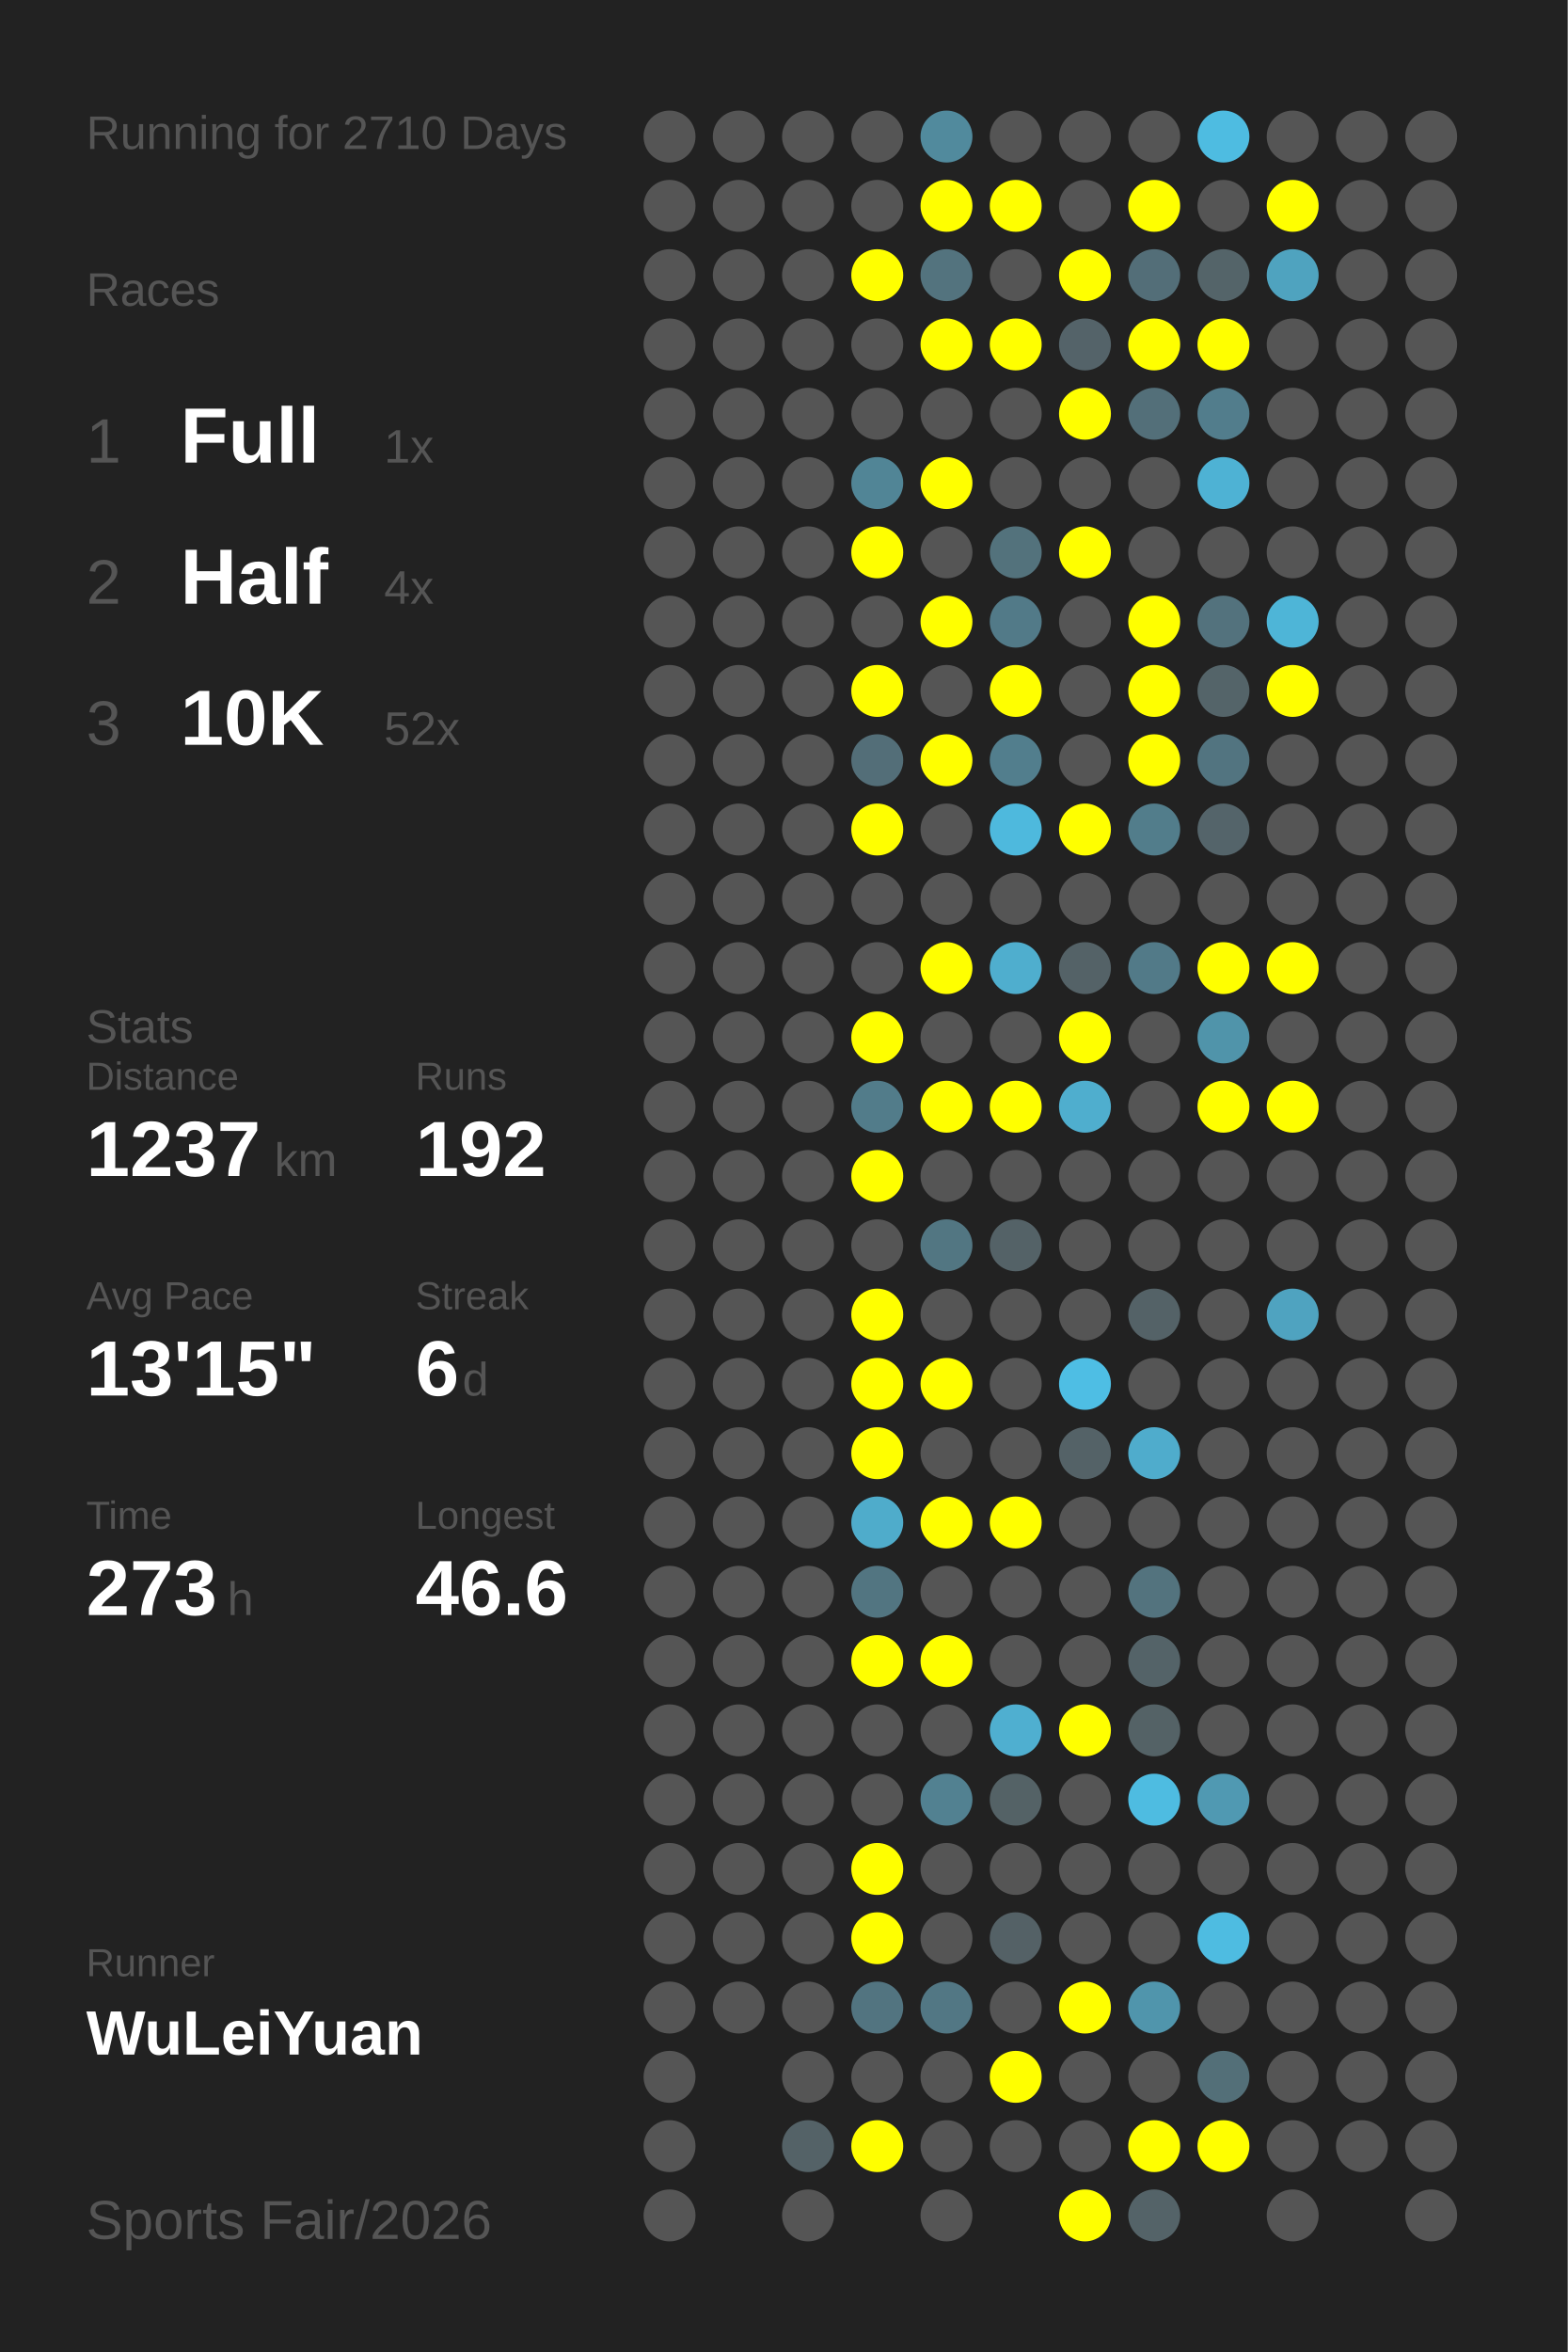
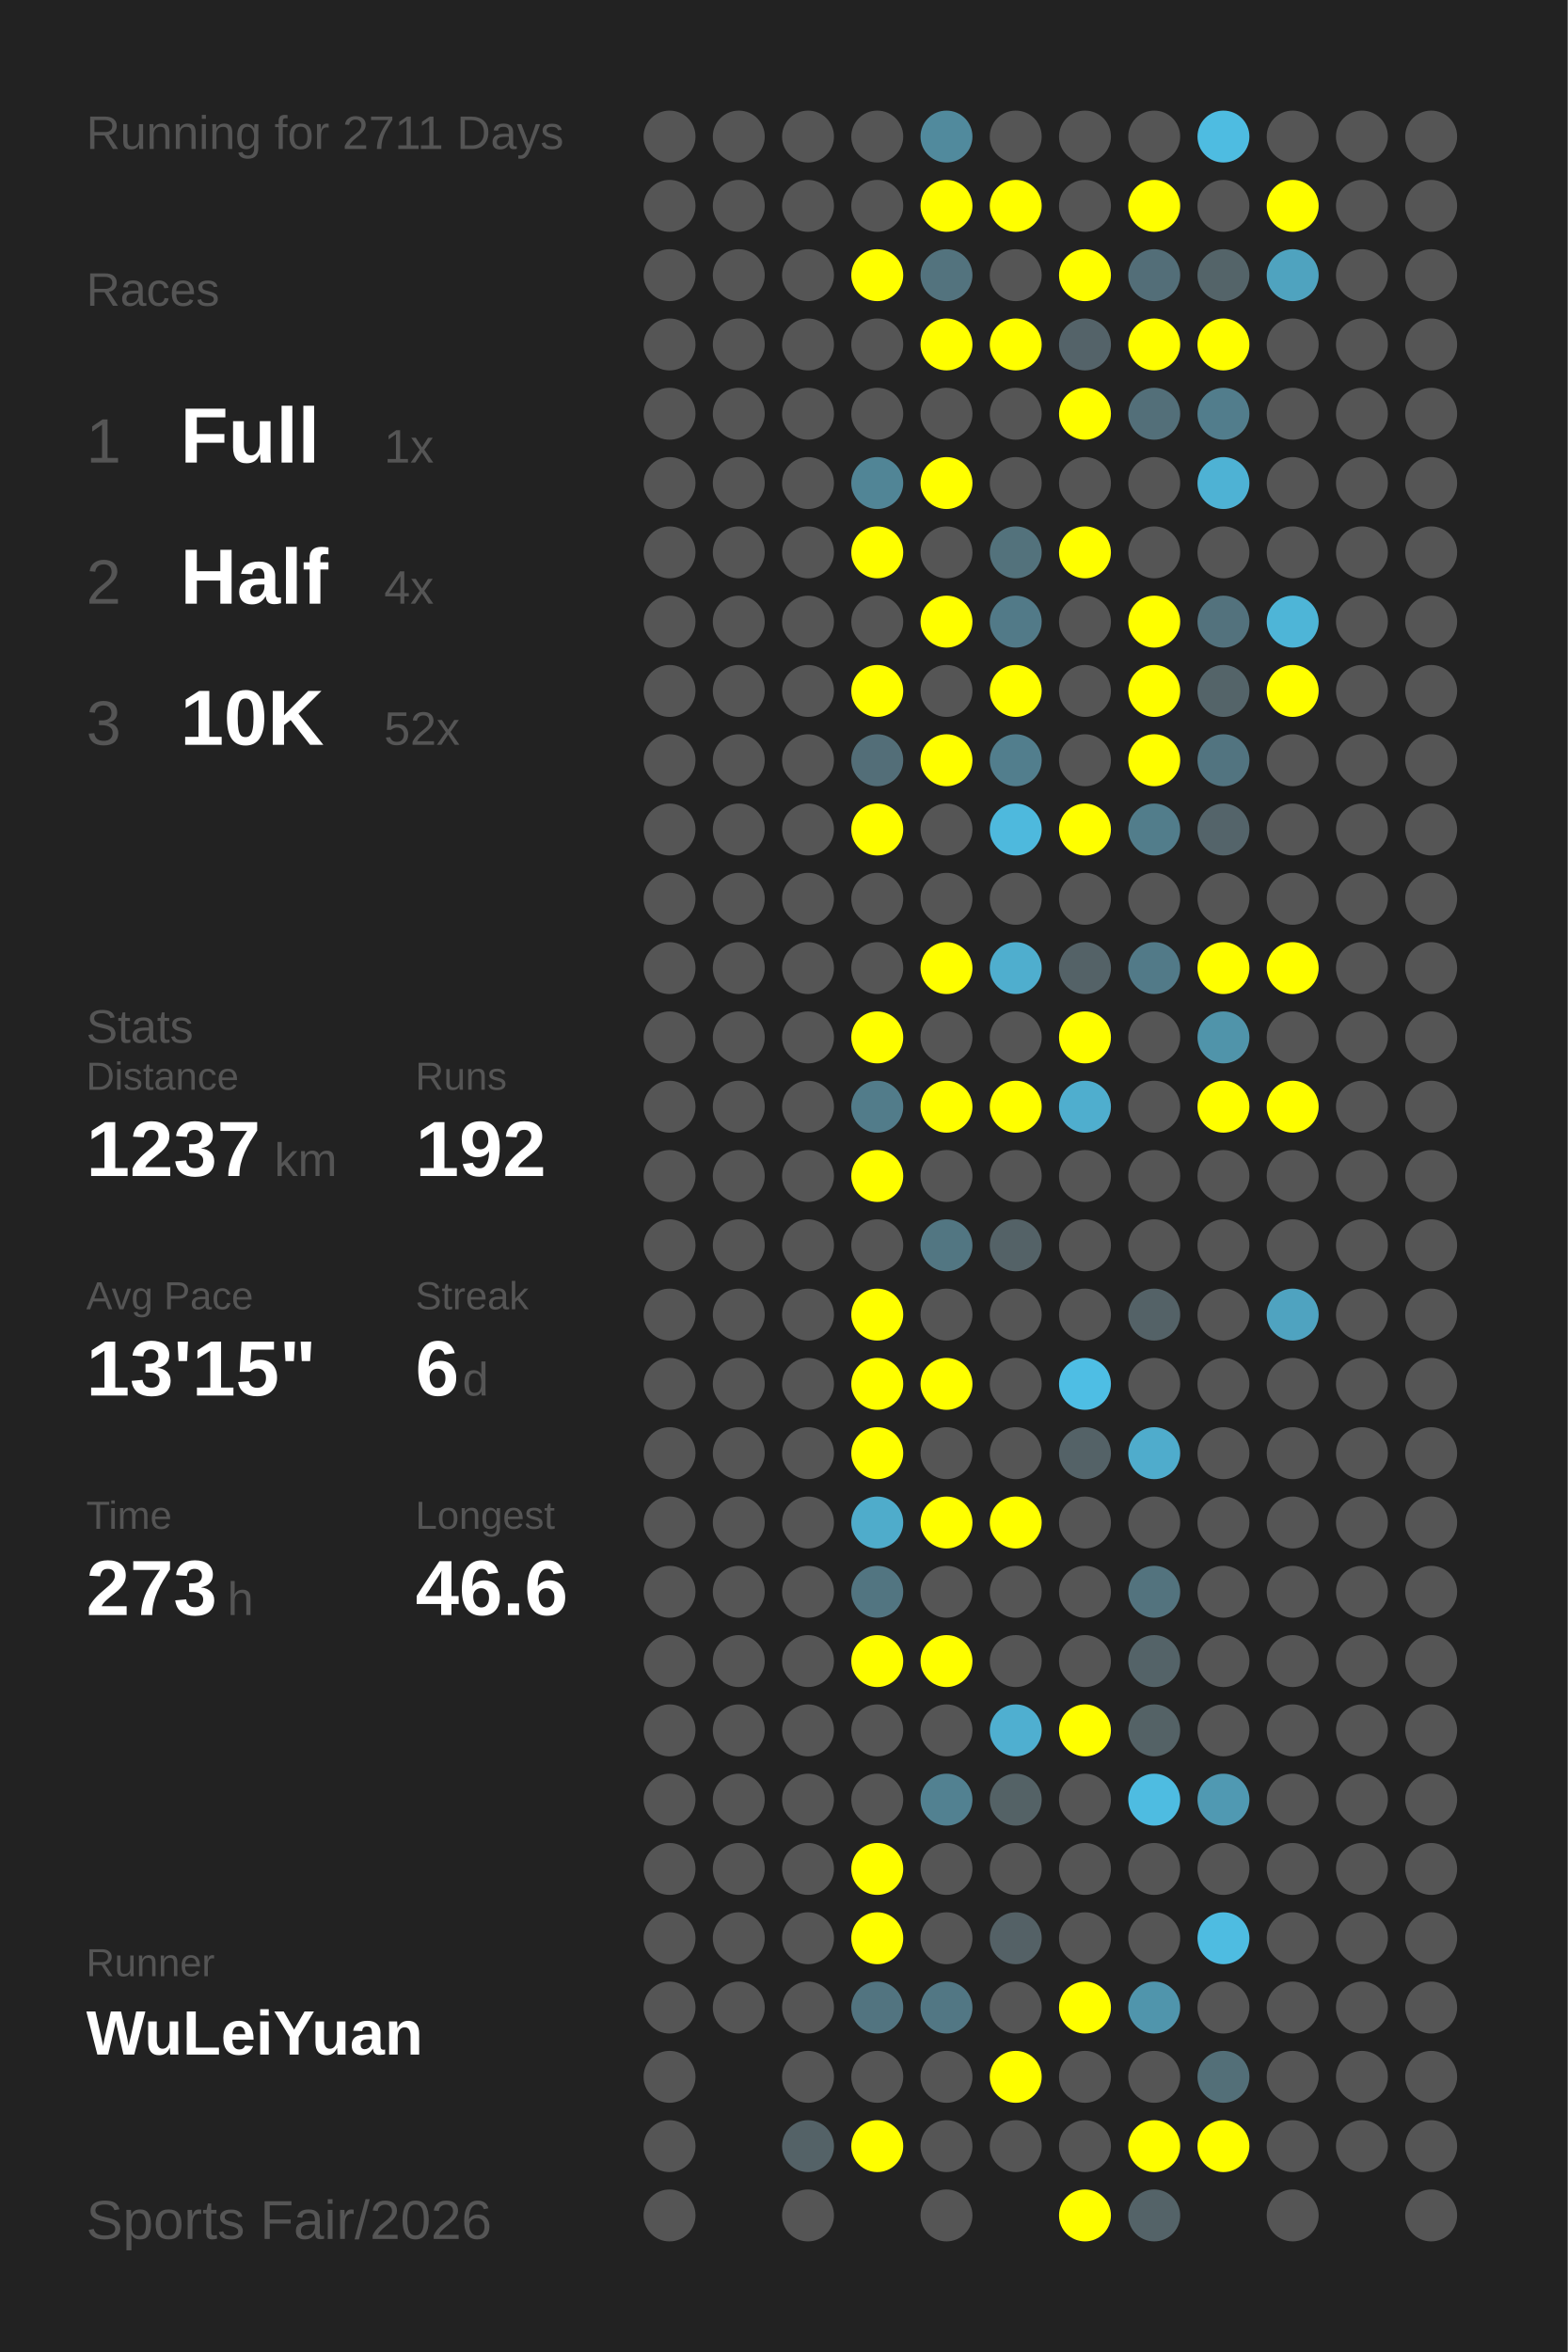
<svg xmlns="http://www.w3.org/2000/svg" baseProfile="full" height="300mm" version="1.1" viewBox="0,0,200,300" width="200mm">
  <defs />
  <rect fill="#222222" height="300" width="200" x="0" y="0" />
-   <text fill="#555555" style="font-size:6px; font-family:Arial;" x="11" y="19">Running for 2710 Days</text>
+   <text fill="#555555" style="font-size:6px; font-family:Arial;" x="11" y="19">Running for 2711 Days</text>
  <text fill="#555555" style="font-size:6px; font-family:Arial;" x="11" y="39">Races</text>
  <text fill="#555555" style="font-size:8px; font-family:Arial;" x="11" y="59">1</text>
  <text fill="#FFFFFF" style="font-size:10px; font-family:Arial; font-weight:bold;" x="23" y="59">Full</text>
  <text fill="#555555" style="font-size:6px; font-family:Arial;" x="49" y="59">1x</text>
  <text fill="#555555" style="font-size:8px; font-family:Arial;" x="11" y="77">2</text>
  <text fill="#FFFFFF" style="font-size:10px; font-family:Arial; font-weight:bold;" x="23" y="77">Half</text>
  <text fill="#555555" style="font-size:6px; font-family:Arial;" x="49" y="77">4x</text>
  <text fill="#555555" style="font-size:8px; font-family:Arial;" x="11" y="95">3</text>
  <text fill="#FFFFFF" style="font-size:10px; font-family:Arial; font-weight:bold;" x="23" y="95">10K</text>
  <text fill="#555555" style="font-size:6px; font-family:Arial;" x="49" y="95">52x</text>
  <text fill="#555555" style="font-size:6px; font-family:Arial;" x="11" y="133">Stats</text>
  <text fill="#555555" style="font-size:5px; font-family:Arial;" x="11" y="139">Distance</text>
  <text fill="#FFFFFF" style="font-size:10px; font-family:Arial; font-weight:bold;" x="11" y="150">1237</text>
  <text fill="#555555" style="font-size:6px; font-family:Arial;" x="35" y="150">km</text>
  <text fill="#555555" style="font-size:5px; font-family:Arial;" x="53" y="139">Runs</text>
  <text fill="#FFFFFF" style="font-size:10px; font-family:Arial; font-weight:bold;" x="53" y="150">192</text>
  <text fill="#555555" style="font-size:5px; font-family:Arial;" x="11" y="167">Avg Pace</text>
  <text fill="#FFFFFF" style="font-size:10px; font-family:Arial; font-weight:bold;" x="11" y="178">13'15"</text>
  <text fill="#555555" style="font-size:5px; font-family:Arial;" x="53" y="167">Streak</text>
  <text fill="#FFFFFF" style="font-size:10px; font-family:Arial; font-weight:bold;" x="53" y="178">6</text>
  <text fill="#555555" style="font-size:6px; font-family:Arial;" x="59" y="178">d</text>
  <text fill="#555555" style="font-size:5px; font-family:Arial;" x="11" y="195">Time</text>
  <text fill="#FFFFFF" style="font-size:10px; font-family:Arial; font-weight:bold;" x="11" y="206">273</text>
  <text fill="#555555" style="font-size:6px; font-family:Arial;" x="29" y="206">h</text>
  <text fill="#555555" style="font-size:5px; font-family:Arial;" x="53" y="195">Longest</text>
  <text fill="#FFFFFF" style="font-size:10px; font-family:Arial; font-weight:bold;" x="53" y="206">46.6</text>
  <text fill="#555555" style="font-size:5px; font-family:Arial;" x="11" y="252.065">Runner</text>
  <text fill="#FFFFFF" style="font-size:8px; font-family:Arial; font-weight:bold;" x="11" y="262.065">WuLeiYuan</text>
  <text fill="#555555" style="font-size:7px; font-family:Arial;" x="11" y="285.581">Sports Fair/2026</text>
  <circle cx="85.417" cy="17.419" fill="#555555" r="3.312" />
  <circle cx="85.417" cy="26.258" fill="#555555" r="3.312" />
  <circle cx="85.417" cy="35.097" fill="#555555" r="3.312" />
  <circle cx="85.417" cy="43.935" fill="#555555" r="3.312" />
  <circle cx="85.417" cy="52.774" fill="#555555" r="3.312" />
  <circle cx="85.417" cy="61.613" fill="#555555" r="3.312" />
  <circle cx="85.417" cy="70.452" fill="#555555" r="3.312" />
  <circle cx="85.417" cy="79.29" fill="#555555" r="3.312" />
  <circle cx="85.417" cy="88.129" fill="#555555" r="3.312" />
  <circle cx="85.417" cy="96.968" fill="#555555" r="3.312" />
  <circle cx="85.417" cy="105.806" fill="#555555" r="3.312" />
  <circle cx="85.417" cy="114.645" fill="#555555" r="3.312" />
  <circle cx="85.417" cy="123.484" fill="#555555" r="3.312" />
  <circle cx="85.417" cy="132.323" fill="#555555" r="3.312" />
  <circle cx="85.417" cy="141.161" fill="#555555" r="3.312" />
  <circle cx="85.417" cy="150" fill="#555555" r="3.312" />
  <circle cx="85.417" cy="158.839" fill="#555555" r="3.312" />
  <circle cx="85.417" cy="167.677" fill="#555555" r="3.312" />
  <circle cx="85.417" cy="176.516" fill="#555555" r="3.312" />
  <circle cx="85.417" cy="185.355" fill="#555555" r="3.312" />
  <circle cx="85.417" cy="194.194" fill="#555555" r="3.312" />
  <circle cx="85.417" cy="203.032" fill="#555555" r="3.312" />
  <circle cx="85.417" cy="211.871" fill="#555555" r="3.312" />
  <circle cx="85.417" cy="220.71" fill="#555555" r="3.312" />
  <circle cx="85.417" cy="229.548" fill="#555555" r="3.312" />
  <circle cx="85.417" cy="238.387" fill="#555555" r="3.312" />
  <circle cx="85.417" cy="247.226" fill="#555555" r="3.312" />
  <circle cx="85.417" cy="256.065" fill="#555555" r="3.312" />
  <circle cx="85.417" cy="264.903" fill="#555555" r="3.312" />
  <circle cx="85.417" cy="273.742" fill="#555555" r="3.312" />
  <circle cx="85.417" cy="282.581" fill="#555555" r="3.312" />
  <circle cx="94.25" cy="17.419" fill="#555555" r="3.312" />
  <circle cx="94.25" cy="26.258" fill="#555555" r="3.312" />
  <circle cx="94.25" cy="35.097" fill="#555555" r="3.312" />
  <circle cx="94.25" cy="43.935" fill="#555555" r="3.312" />
  <circle cx="94.25" cy="52.774" fill="#555555" r="3.312" />
  <circle cx="94.25" cy="61.613" fill="#555555" r="3.312" />
  <circle cx="94.25" cy="70.452" fill="#555555" r="3.312" />
  <circle cx="94.25" cy="79.29" fill="#555555" r="3.312" />
  <circle cx="94.25" cy="88.129" fill="#555555" r="3.312" />
  <circle cx="94.25" cy="96.968" fill="#555555" r="3.312" />
  <circle cx="94.25" cy="105.806" fill="#555555" r="3.312" />
  <circle cx="94.25" cy="114.645" fill="#555555" r="3.312" />
  <circle cx="94.25" cy="123.484" fill="#555555" r="3.312" />
  <circle cx="94.25" cy="132.323" fill="#555555" r="3.312" />
  <circle cx="94.25" cy="141.161" fill="#555555" r="3.312" />
  <circle cx="94.25" cy="150" fill="#555555" r="3.312" />
  <circle cx="94.25" cy="158.839" fill="#555555" r="3.312" />
  <circle cx="94.25" cy="167.677" fill="#555555" r="3.312" />
  <circle cx="94.25" cy="176.516" fill="#555555" r="3.312" />
  <circle cx="94.25" cy="185.355" fill="#555555" r="3.312" />
  <circle cx="94.25" cy="194.194" fill="#555555" r="3.312" />
  <circle cx="94.25" cy="203.032" fill="#555555" r="3.312" />
  <circle cx="94.25" cy="211.871" fill="#555555" r="3.312" />
  <circle cx="94.25" cy="220.71" fill="#555555" r="3.312" />
  <circle cx="94.25" cy="229.548" fill="#555555" r="3.312" />
  <circle cx="94.25" cy="238.387" fill="#555555" r="3.312" />
  <circle cx="94.25" cy="247.226" fill="#555555" r="3.312" />
  <circle cx="94.25" cy="256.065" fill="#555555" r="3.312" />
  <circle cx="103.083" cy="17.419" fill="#555555" r="3.312" />
  <circle cx="103.083" cy="26.258" fill="#555555" r="3.312" />
  <circle cx="103.083" cy="35.097" fill="#555555" r="3.312" />
  <circle cx="103.083" cy="43.935" fill="#555555" r="3.312" />
  <circle cx="103.083" cy="52.774" fill="#555555" r="3.312" />
  <circle cx="103.083" cy="61.613" fill="#555555" r="3.312" />
  <circle cx="103.083" cy="70.452" fill="#555555" r="3.312" />
  <circle cx="103.083" cy="79.29" fill="#555555" r="3.312" />
  <circle cx="103.083" cy="88.129" fill="#555555" r="3.312" />
  <circle cx="103.083" cy="96.968" fill="#555555" r="3.312" />
  <circle cx="103.083" cy="105.806" fill="#555555" r="3.312" />
  <circle cx="103.083" cy="114.645" fill="#555555" r="3.312" />
  <circle cx="103.083" cy="123.484" fill="#555555" r="3.312" />
  <circle cx="103.083" cy="132.323" fill="#555555" r="3.312" />
  <circle cx="103.083" cy="141.161" fill="#555555" r="3.312" />
  <circle cx="103.083" cy="150" fill="#555555" r="3.312" />
  <circle cx="103.083" cy="158.839" fill="#555555" r="3.312" />
  <circle cx="103.083" cy="167.677" fill="#555555" r="3.312" />
  <circle cx="103.083" cy="176.516" fill="#555555" r="3.312" />
  <circle cx="103.083" cy="185.355" fill="#555555" r="3.312" />
  <circle cx="103.083" cy="194.194" fill="#555555" r="3.312" />
  <circle cx="103.083" cy="203.032" fill="#555555" r="3.312" />
  <circle cx="103.083" cy="211.871" fill="#555555" r="3.312" />
  <circle cx="103.083" cy="220.71" fill="#555555" r="3.312" />
  <circle cx="103.083" cy="229.548" fill="#555555" r="3.312" />
  <circle cx="103.083" cy="238.387" fill="#555555" r="3.312" />
  <circle cx="103.083" cy="247.226" fill="#555555" r="3.312" />
  <circle cx="103.083" cy="256.065" fill="#555555" r="3.312" />
  <circle cx="103.083" cy="264.903" fill="#555555" r="3.312" />
  <circle cx="103.083" cy="273.742" fill="#546267" r="3.312" />
  <circle cx="103.083" cy="282.581" fill="#555555" r="3.312" />
  <circle cx="111.917" cy="17.419" fill="#555555" r="3.312" />
  <circle cx="111.917" cy="26.258" fill="#555555" r="3.312" />
  <circle cx="111.917" cy="35.097" fill="#FFFF00" r="3.312" />
  <circle cx="111.917" cy="43.935" fill="#555555" r="3.312" />
  <circle cx="111.917" cy="52.774" fill="#555555" r="3.312" />
  <circle cx="111.917" cy="61.613" fill="#518596" r="3.312" />
  <circle cx="111.917" cy="70.452" fill="#FFFF00" r="3.312" />
  <circle cx="111.917" cy="79.29" fill="#555555" r="3.312" />
  <circle cx="111.917" cy="88.129" fill="#FFFF00" r="3.312" />
  <circle cx="111.917" cy="96.968" fill="#536e78" r="3.312" />
  <circle cx="111.917" cy="105.806" fill="#FFFF00" r="3.312" />
  <circle cx="111.917" cy="114.645" fill="#555555" r="3.312" />
  <circle cx="111.917" cy="123.484" fill="#555555" r="3.312" />
  <circle cx="111.917" cy="132.323" fill="#FFFF00" r="3.312" />
  <circle cx="111.917" cy="141.161" fill="#527c8a" r="3.312" />
  <circle cx="111.917" cy="150" fill="#FFFF00" r="3.312" />
  <circle cx="111.917" cy="158.839" fill="#555555" r="3.312" />
  <circle cx="111.917" cy="167.677" fill="#FFFF00" r="3.312" />
  <circle cx="111.917" cy="176.516" fill="#FFFF00" r="3.312" />
  <circle cx="111.917" cy="185.355" fill="#FFFF00" r="3.312" />
  <circle cx="111.917" cy="194.194" fill="#4faccb" r="3.312" />
  <circle cx="111.917" cy="203.032" fill="#527581" r="3.312" />
  <circle cx="111.917" cy="211.871" fill="#FFFF00" r="3.312" />
  <circle cx="111.917" cy="220.71" fill="#555555" r="3.312" />
  <circle cx="111.917" cy="229.548" fill="#555555" r="3.312" />
  <circle cx="111.917" cy="238.387" fill="#FFFF00" r="3.312" />
  <circle cx="111.917" cy="247.226" fill="#FFFF00" r="3.312" />
  <circle cx="111.917" cy="256.065" fill="#527480" r="3.312" />
  <circle cx="111.917" cy="264.903" fill="#555555" r="3.312" />
  <circle cx="111.917" cy="273.742" fill="#FFFF00" r="3.312" />
  <circle cx="120.75" cy="17.419" fill="#518a9d" r="3.312" />
  <circle cx="120.75" cy="26.258" fill="#FFFF00" r="3.312" />
  <circle cx="120.75" cy="35.097" fill="#53737e" r="3.312" />
  <circle cx="120.75" cy="43.935" fill="#FFFF00" r="3.312" />
  <circle cx="120.75" cy="52.774" fill="#555555" r="3.312" />
  <circle cx="120.75" cy="61.613" fill="#FFFF00" r="3.312" />
  <circle cx="120.75" cy="70.452" fill="#555555" r="3.312" />
  <circle cx="120.75" cy="79.29" fill="#FFFF00" r="3.312" />
  <circle cx="120.75" cy="88.129" fill="#555555" r="3.312" />
  <circle cx="120.75" cy="96.968" fill="#FFFF00" r="3.312" />
  <circle cx="120.75" cy="105.806" fill="#555555" r="3.312" />
  <circle cx="120.75" cy="114.645" fill="#555555" r="3.312" />
  <circle cx="120.75" cy="123.484" fill="#FFFF00" r="3.312" />
  <circle cx="120.75" cy="132.323" fill="#555555" r="3.312" />
  <circle cx="120.75" cy="141.161" fill="#FFFF00" r="3.312" />
  <circle cx="120.75" cy="150" fill="#555555" r="3.312" />
  <circle cx="120.75" cy="158.839" fill="#527682" r="3.312" />
  <circle cx="120.75" cy="167.677" fill="#555555" r="3.312" />
  <circle cx="120.75" cy="176.516" fill="#FFFF00" r="3.312" />
  <circle cx="120.75" cy="185.355" fill="#555555" r="3.312" />
  <circle cx="120.75" cy="194.194" fill="#FFFF00" r="3.312" />
  <circle cx="120.75" cy="203.032" fill="#555555" r="3.312" />
  <circle cx="120.75" cy="211.871" fill="#FFFF00" r="3.312" />
  <circle cx="120.75" cy="220.71" fill="#555555" r="3.312" />
  <circle cx="120.75" cy="229.548" fill="#528191" r="3.312" />
  <circle cx="120.75" cy="238.387" fill="#555555" r="3.312" />
  <circle cx="120.75" cy="247.226" fill="#555555" r="3.312" />
  <circle cx="120.75" cy="256.065" fill="#527784" r="3.312" />
  <circle cx="120.75" cy="264.903" fill="#555555" r="3.312" />
  <circle cx="120.75" cy="273.742" fill="#555555" r="3.312" />
  <circle cx="120.75" cy="282.581" fill="#555555" r="3.312" />
  <circle cx="129.583" cy="17.419" fill="#555555" r="3.312" />
  <circle cx="129.583" cy="26.258" fill="#FFFF00" r="3.312" />
  <circle cx="129.583" cy="35.097" fill="#555555" r="3.312" />
  <circle cx="129.583" cy="43.935" fill="#FFFF00" r="3.312" />
  <circle cx="129.583" cy="52.774" fill="#555555" r="3.312" />
  <circle cx="129.583" cy="61.613" fill="#555555" r="3.312" />
  <circle cx="129.583" cy="70.452" fill="#53727c" r="3.312" />
  <circle cx="129.583" cy="79.29" fill="#527a88" r="3.312" />
  <circle cx="129.583" cy="88.129" fill="#FFFF00" r="3.312" />
  <circle cx="129.583" cy="96.968" fill="#527e8d" r="3.312" />
  <circle cx="129.583" cy="105.806" fill="#4eb9dd" r="3.312" />
  <circle cx="129.583" cy="114.645" fill="#555555" r="3.312" />
  <circle cx="129.583" cy="123.484" fill="#4faece" r="3.312" />
  <circle cx="129.583" cy="132.323" fill="#555555" r="3.312" />
  <circle cx="129.583" cy="141.161" fill="#FFFF00" r="3.312" />
  <circle cx="129.583" cy="150" fill="#555555" r="3.312" />
  <circle cx="129.583" cy="158.839" fill="#546267" r="3.312" />
  <circle cx="129.583" cy="167.677" fill="#555555" r="3.312" />
  <circle cx="129.583" cy="176.516" fill="#555555" r="3.312" />
  <circle cx="129.583" cy="185.355" fill="#555555" r="3.312" />
  <circle cx="129.583" cy="194.194" fill="#FFFF00" r="3.312" />
  <circle cx="129.583" cy="203.032" fill="#555555" r="3.312" />
  <circle cx="129.583" cy="211.871" fill="#555555" r="3.312" />
  <circle cx="129.583" cy="220.71" fill="#4fafd0" r="3.312" />
  <circle cx="129.583" cy="229.548" fill="#546266" r="3.312" />
  <circle cx="129.583" cy="238.387" fill="#555555" r="3.312" />
  <circle cx="129.583" cy="247.226" fill="#546166" r="3.312" />
  <circle cx="129.583" cy="256.065" fill="#555555" r="3.312" />
  <circle cx="129.583" cy="264.903" fill="#FFFF00" r="3.312" />
  <circle cx="129.583" cy="273.742" fill="#555555" r="3.312" />
  <circle cx="138.417" cy="17.419" fill="#555555" r="3.312" />
  <circle cx="138.417" cy="26.258" fill="#555555" r="3.312" />
  <circle cx="138.417" cy="35.097" fill="#FFFF00" r="3.312" />
  <circle cx="138.417" cy="43.935" fill="#546369" r="3.312" />
  <circle cx="138.417" cy="52.774" fill="#FFFF00" r="3.312" />
  <circle cx="138.417" cy="61.613" fill="#555555" r="3.312" />
  <circle cx="138.417" cy="70.452" fill="#FFFF00" r="3.312" />
  <circle cx="138.417" cy="79.29" fill="#555555" r="3.312" />
  <circle cx="138.417" cy="88.129" fill="#555555" r="3.312" />
  <circle cx="138.417" cy="96.968" fill="#555555" r="3.312" />
  <circle cx="138.417" cy="105.806" fill="#FFFF00" r="3.312" />
  <circle cx="138.417" cy="114.645" fill="#555555" r="3.312" />
  <circle cx="138.417" cy="123.484" fill="#546267" r="3.312" />
  <circle cx="138.417" cy="132.323" fill="#FFFF00" r="3.312" />
  <circle cx="138.417" cy="141.161" fill="#4faece" r="3.312" />
  <circle cx="138.417" cy="150" fill="#555555" r="3.312" />
  <circle cx="138.417" cy="158.839" fill="#555555" r="3.312" />
  <circle cx="138.417" cy="167.677" fill="#555555" r="3.312" />
  <circle cx="138.417" cy="176.516" fill="#4ebee4" r="3.312" />
  <circle cx="138.417" cy="185.355" fill="#546267" r="3.312" />
  <circle cx="138.417" cy="194.194" fill="#555555" r="3.312" />
  <circle cx="138.417" cy="203.032" fill="#555555" r="3.312" />
  <circle cx="138.417" cy="211.871" fill="#555555" r="3.312" />
  <circle cx="138.417" cy="220.71" fill="#FFFF00" r="3.312" />
  <circle cx="138.417" cy="229.548" fill="#555555" r="3.312" />
  <circle cx="138.417" cy="238.387" fill="#555555" r="3.312" />
  <circle cx="138.417" cy="247.226" fill="#555555" r="3.312" />
  <circle cx="138.417" cy="256.065" fill="#FFFF00" r="3.312" />
  <circle cx="138.417" cy="264.903" fill="#555555" r="3.312" />
  <circle cx="138.417" cy="273.742" fill="#555555" r="3.312" />
  <circle cx="138.417" cy="282.581" fill="#FFFF00" r="3.312" />
  <circle cx="147.25" cy="17.419" fill="#555555" r="3.312" />
  <circle cx="147.25" cy="26.258" fill="#FFFF00" r="3.312" />
  <circle cx="147.25" cy="35.097" fill="#536e78" r="3.312" />
  <circle cx="147.25" cy="43.935" fill="#FFFF00" r="3.312" />
  <circle cx="147.25" cy="52.774" fill="#536f79" r="3.312" />
  <circle cx="147.25" cy="61.613" fill="#555555" r="3.312" />
  <circle cx="147.25" cy="70.452" fill="#555555" r="3.312" />
  <circle cx="147.25" cy="79.29" fill="#FFFF00" r="3.312" />
  <circle cx="147.25" cy="88.129" fill="#FFFF00" r="3.312" />
  <circle cx="147.25" cy="96.968" fill="#FFFF00" r="3.312" />
  <circle cx="147.25" cy="105.806" fill="#527d8b" r="3.312" />
  <circle cx="147.25" cy="114.645" fill="#555555" r="3.312" />
  <circle cx="147.25" cy="123.484" fill="#527a88" r="3.312" />
  <circle cx="147.25" cy="132.323" fill="#555555" r="3.312" />
  <circle cx="147.25" cy="141.161" fill="#555555" r="3.312" />
  <circle cx="147.25" cy="150" fill="#555555" r="3.312" />
  <circle cx="147.25" cy="158.839" fill="#555555" r="3.312" />
  <circle cx="147.25" cy="167.677" fill="#546267" r="3.312" />
  <circle cx="147.25" cy="176.516" fill="#555555" r="3.312" />
  <circle cx="147.25" cy="185.355" fill="#4faccc" r="3.312" />
  <circle cx="147.25" cy="194.194" fill="#555555" r="3.312" />
  <circle cx="147.25" cy="203.032" fill="#53737e" r="3.312" />
  <circle cx="147.25" cy="211.871" fill="#546368" r="3.312" />
  <circle cx="147.25" cy="220.71" fill="#546266" r="3.312" />
  <circle cx="147.25" cy="229.548" fill="#4ebce1" r="3.312" />
  <circle cx="147.25" cy="238.387" fill="#555555" r="3.312" />
  <circle cx="147.25" cy="247.226" fill="#555555" r="3.312" />
  <circle cx="147.25" cy="256.065" fill="#5095ac" r="3.312" />
  <circle cx="147.25" cy="264.903" fill="#555555" r="3.312" />
  <circle cx="147.25" cy="273.742" fill="#FFFF00" r="3.312" />
  <circle cx="147.25" cy="282.581" fill="#546368" r="3.312" />
  <circle cx="156.083" cy="17.419" fill="#4ebce1" r="3.312" />
  <circle cx="156.083" cy="26.258" fill="#555555" r="3.312" />
  <circle cx="156.083" cy="35.097" fill="#546469" r="3.312" />
  <circle cx="156.083" cy="43.935" fill="#FFFF00" r="3.312" />
  <circle cx="156.083" cy="52.774" fill="#527d8c" r="3.312" />
  <circle cx="156.083" cy="61.613" fill="#4eb2d4" r="3.312" />
  <circle cx="156.083" cy="70.452" fill="#555555" r="3.312" />
  <circle cx="156.083" cy="79.29" fill="#53727d" r="3.312" />
  <circle cx="156.083" cy="88.129" fill="#546469" r="3.312" />
  <circle cx="156.083" cy="96.968" fill="#527480" r="3.312" />
  <circle cx="156.083" cy="105.806" fill="#54646a" r="3.312" />
  <circle cx="156.083" cy="114.645" fill="#555555" r="3.312" />
  <circle cx="156.083" cy="123.484" fill="#FFFF00" r="3.312" />
  <circle cx="156.083" cy="132.323" fill="#5094aa" r="3.312" />
  <circle cx="156.083" cy="141.161" fill="#FFFF00" r="3.312" />
  <circle cx="156.083" cy="150" fill="#555555" r="3.312" />
  <circle cx="156.083" cy="158.839" fill="#555555" r="3.312" />
  <circle cx="156.083" cy="167.677" fill="#555555" r="3.312" />
  <circle cx="156.083" cy="176.516" fill="#555555" r="3.312" />
  <circle cx="156.083" cy="185.355" fill="#555555" r="3.312" />
  <circle cx="156.083" cy="194.194" fill="#555555" r="3.312" />
  <circle cx="156.083" cy="203.032" fill="#555555" r="3.312" />
  <circle cx="156.083" cy="211.871" fill="#555555" r="3.312" />
  <circle cx="156.083" cy="220.71" fill="#555555" r="3.312" />
  <circle cx="156.083" cy="229.548" fill="#5099b2" r="3.312" />
  <circle cx="156.083" cy="238.387" fill="#555555" r="3.312" />
  <circle cx="156.083" cy="247.226" fill="#4ebce1" r="3.312" />
  <circle cx="156.083" cy="256.065" fill="#555555" r="3.312" />
  <circle cx="156.083" cy="264.903" fill="#536f78" r="3.312" />
  <circle cx="156.083" cy="273.742" fill="#FFFF00" r="3.312" />
  <circle cx="164.917" cy="17.419" fill="#555555" r="3.312" />
  <circle cx="164.917" cy="26.258" fill="#FFFF00" r="3.312" />
  <circle cx="164.917" cy="35.097" fill="#4fa3bf" r="3.312" />
  <circle cx="164.917" cy="43.935" fill="#555555" r="3.312" />
  <circle cx="164.917" cy="52.774" fill="#555555" r="3.312" />
  <circle cx="164.917" cy="61.613" fill="#555555" r="3.312" />
  <circle cx="164.917" cy="70.452" fill="#555555" r="3.312" />
  <circle cx="164.917" cy="79.29" fill="#4eb5d7" r="3.312" />
  <circle cx="164.917" cy="88.129" fill="#FFFF00" r="3.312" />
  <circle cx="164.917" cy="96.968" fill="#555555" r="3.312" />
  <circle cx="164.917" cy="105.806" fill="#555555" r="3.312" />
  <circle cx="164.917" cy="114.645" fill="#555555" r="3.312" />
  <circle cx="164.917" cy="123.484" fill="#FFFF00" r="3.312" />
  <circle cx="164.917" cy="132.323" fill="#555555" r="3.312" />
  <circle cx="164.917" cy="141.161" fill="#FFFF00" r="3.312" />
  <circle cx="164.917" cy="150" fill="#555555" r="3.312" />
  <circle cx="164.917" cy="158.839" fill="#555555" r="3.312" />
  <circle cx="164.917" cy="167.677" fill="#4fa3c0" r="3.312" />
  <circle cx="164.917" cy="176.516" fill="#555555" r="3.312" />
  <circle cx="164.917" cy="185.355" fill="#555555" r="3.312" />
  <circle cx="164.917" cy="194.194" fill="#555555" r="3.312" />
  <circle cx="164.917" cy="203.032" fill="#555555" r="3.312" />
  <circle cx="164.917" cy="211.871" fill="#555555" r="3.312" />
  <circle cx="164.917" cy="220.71" fill="#555555" r="3.312" />
  <circle cx="164.917" cy="229.548" fill="#555555" r="3.312" />
  <circle cx="164.917" cy="238.387" fill="#555555" r="3.312" />
  <circle cx="164.917" cy="247.226" fill="#555555" r="3.312" />
  <circle cx="164.917" cy="256.065" fill="#555555" r="3.312" />
  <circle cx="164.917" cy="264.903" fill="#555555" r="3.312" />
  <circle cx="164.917" cy="273.742" fill="#555555" r="3.312" />
  <circle cx="164.917" cy="282.581" fill="#555555" r="3.312" />
  <circle cx="173.75" cy="17.419" fill="#555555" r="3.312" />
  <circle cx="173.75" cy="26.258" fill="#555555" r="3.312" />
  <circle cx="173.75" cy="35.097" fill="#555555" r="3.312" />
  <circle cx="173.75" cy="43.935" fill="#555555" r="3.312" />
  <circle cx="173.75" cy="52.774" fill="#555555" r="3.312" />
  <circle cx="173.75" cy="61.613" fill="#555555" r="3.312" />
  <circle cx="173.75" cy="70.452" fill="#555555" r="3.312" />
  <circle cx="173.75" cy="79.29" fill="#555555" r="3.312" />
  <circle cx="173.75" cy="88.129" fill="#555555" r="3.312" />
  <circle cx="173.75" cy="96.968" fill="#555555" r="3.312" />
  <circle cx="173.75" cy="105.806" fill="#555555" r="3.312" />
  <circle cx="173.75" cy="114.645" fill="#555555" r="3.312" />
  <circle cx="173.75" cy="123.484" fill="#555555" r="3.312" />
  <circle cx="173.75" cy="132.323" fill="#555555" r="3.312" />
  <circle cx="173.75" cy="141.161" fill="#555555" r="3.312" />
  <circle cx="173.75" cy="150" fill="#555555" r="3.312" />
  <circle cx="173.75" cy="158.839" fill="#555555" r="3.312" />
  <circle cx="173.75" cy="167.677" fill="#555555" r="3.312" />
  <circle cx="173.75" cy="176.516" fill="#555555" r="3.312" />
  <circle cx="173.75" cy="185.355" fill="#555555" r="3.312" />
  <circle cx="173.75" cy="194.194" fill="#555555" r="3.312" />
  <circle cx="173.75" cy="203.032" fill="#555555" r="3.312" />
  <circle cx="173.75" cy="211.871" fill="#555555" r="3.312" />
  <circle cx="173.75" cy="220.71" fill="#555555" r="3.312" />
  <circle cx="173.75" cy="229.548" fill="#555555" r="3.312" />
  <circle cx="173.75" cy="238.387" fill="#555555" r="3.312" />
  <circle cx="173.75" cy="247.226" fill="#555555" r="3.312" />
  <circle cx="173.75" cy="256.065" fill="#555555" r="3.312" />
  <circle cx="173.75" cy="264.903" fill="#555555" r="3.312" />
  <circle cx="173.75" cy="273.742" fill="#555555" r="3.312" />
  <circle cx="182.583" cy="17.419" fill="#555555" r="3.312" />
  <circle cx="182.583" cy="26.258" fill="#555555" r="3.312" />
  <circle cx="182.583" cy="35.097" fill="#555555" r="3.312" />
  <circle cx="182.583" cy="43.935" fill="#555555" r="3.312" />
  <circle cx="182.583" cy="52.774" fill="#555555" r="3.312" />
  <circle cx="182.583" cy="61.613" fill="#555555" r="3.312" />
  <circle cx="182.583" cy="70.452" fill="#555555" r="3.312" />
  <circle cx="182.583" cy="79.29" fill="#555555" r="3.312" />
  <circle cx="182.583" cy="88.129" fill="#555555" r="3.312" />
  <circle cx="182.583" cy="96.968" fill="#555555" r="3.312" />
  <circle cx="182.583" cy="105.806" fill="#555555" r="3.312" />
  <circle cx="182.583" cy="114.645" fill="#555555" r="3.312" />
  <circle cx="182.583" cy="123.484" fill="#555555" r="3.312" />
  <circle cx="182.583" cy="132.323" fill="#555555" r="3.312" />
  <circle cx="182.583" cy="141.161" fill="#555555" r="3.312" />
  <circle cx="182.583" cy="150" fill="#555555" r="3.312" />
  <circle cx="182.583" cy="158.839" fill="#555555" r="3.312" />
  <circle cx="182.583" cy="167.677" fill="#555555" r="3.312" />
  <circle cx="182.583" cy="176.516" fill="#555555" r="3.312" />
  <circle cx="182.583" cy="185.355" fill="#555555" r="3.312" />
  <circle cx="182.583" cy="194.194" fill="#555555" r="3.312" />
  <circle cx="182.583" cy="203.032" fill="#555555" r="3.312" />
  <circle cx="182.583" cy="211.871" fill="#555555" r="3.312" />
  <circle cx="182.583" cy="220.71" fill="#555555" r="3.312" />
  <circle cx="182.583" cy="229.548" fill="#555555" r="3.312" />
  <circle cx="182.583" cy="238.387" fill="#555555" r="3.312" />
  <circle cx="182.583" cy="247.226" fill="#555555" r="3.312" />
  <circle cx="182.583" cy="256.065" fill="#555555" r="3.312" />
  <circle cx="182.583" cy="264.903" fill="#555555" r="3.312" />
  <circle cx="182.583" cy="273.742" fill="#555555" r="3.312" />
  <circle cx="182.583" cy="282.581" fill="#555555" r="3.312" />
</svg>
